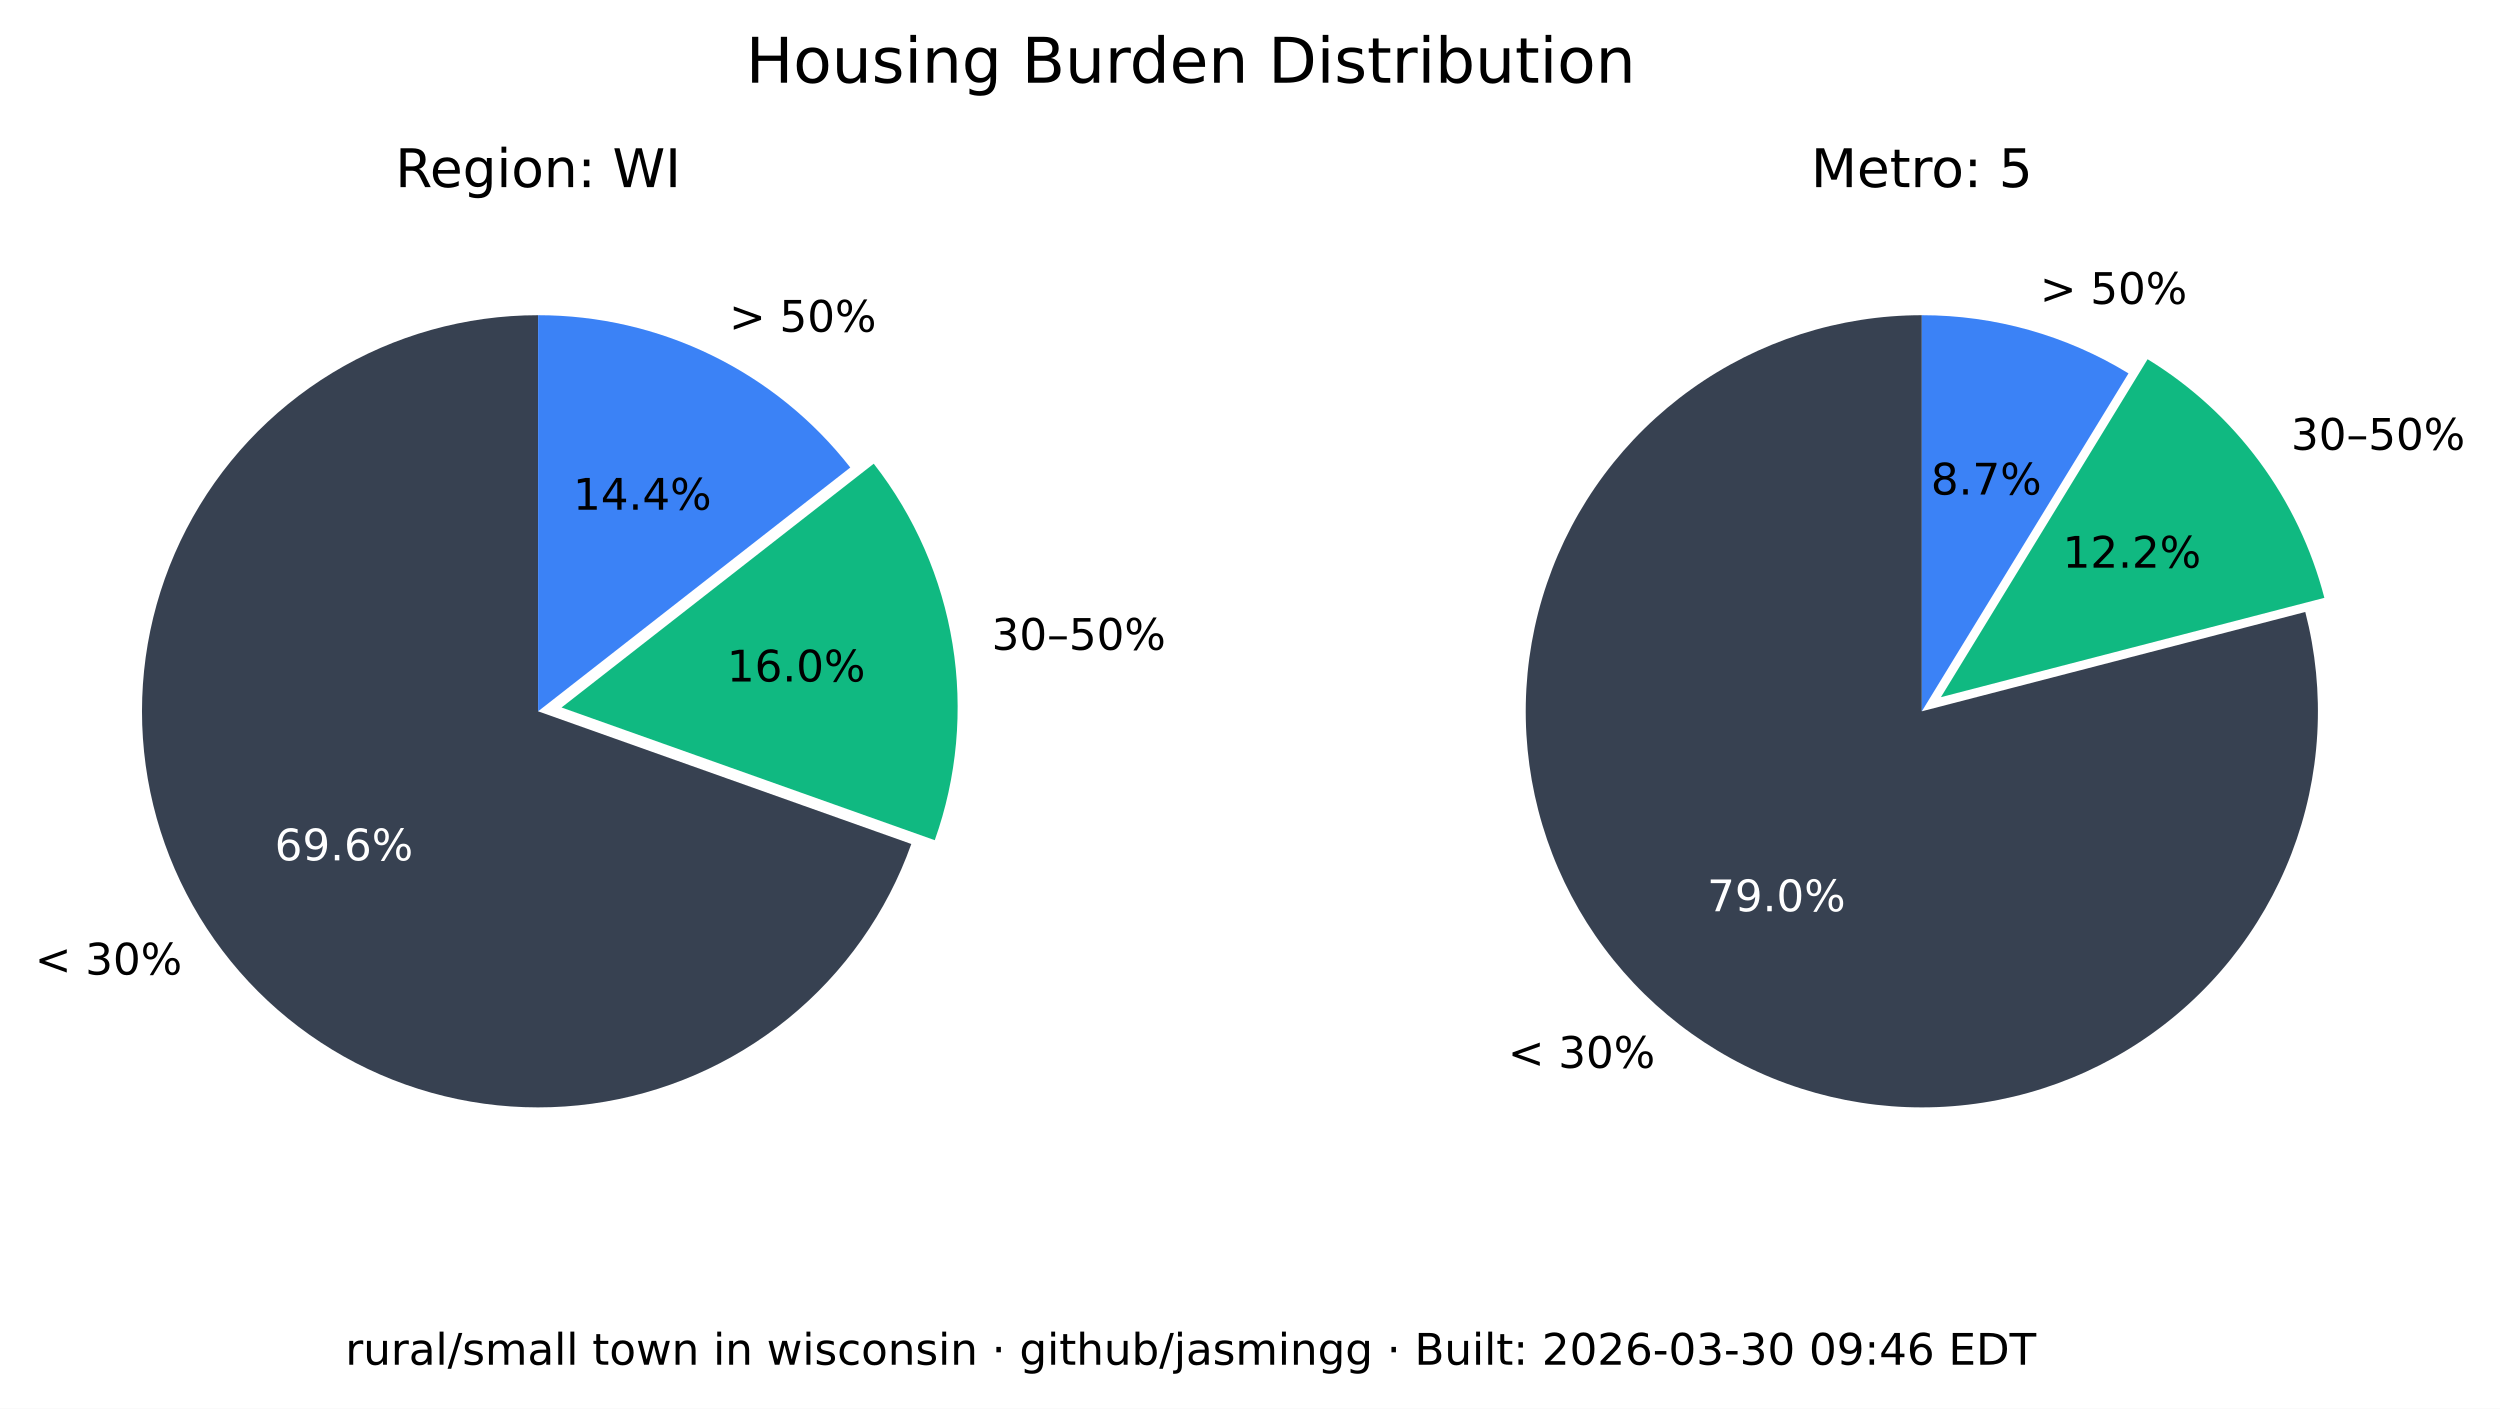
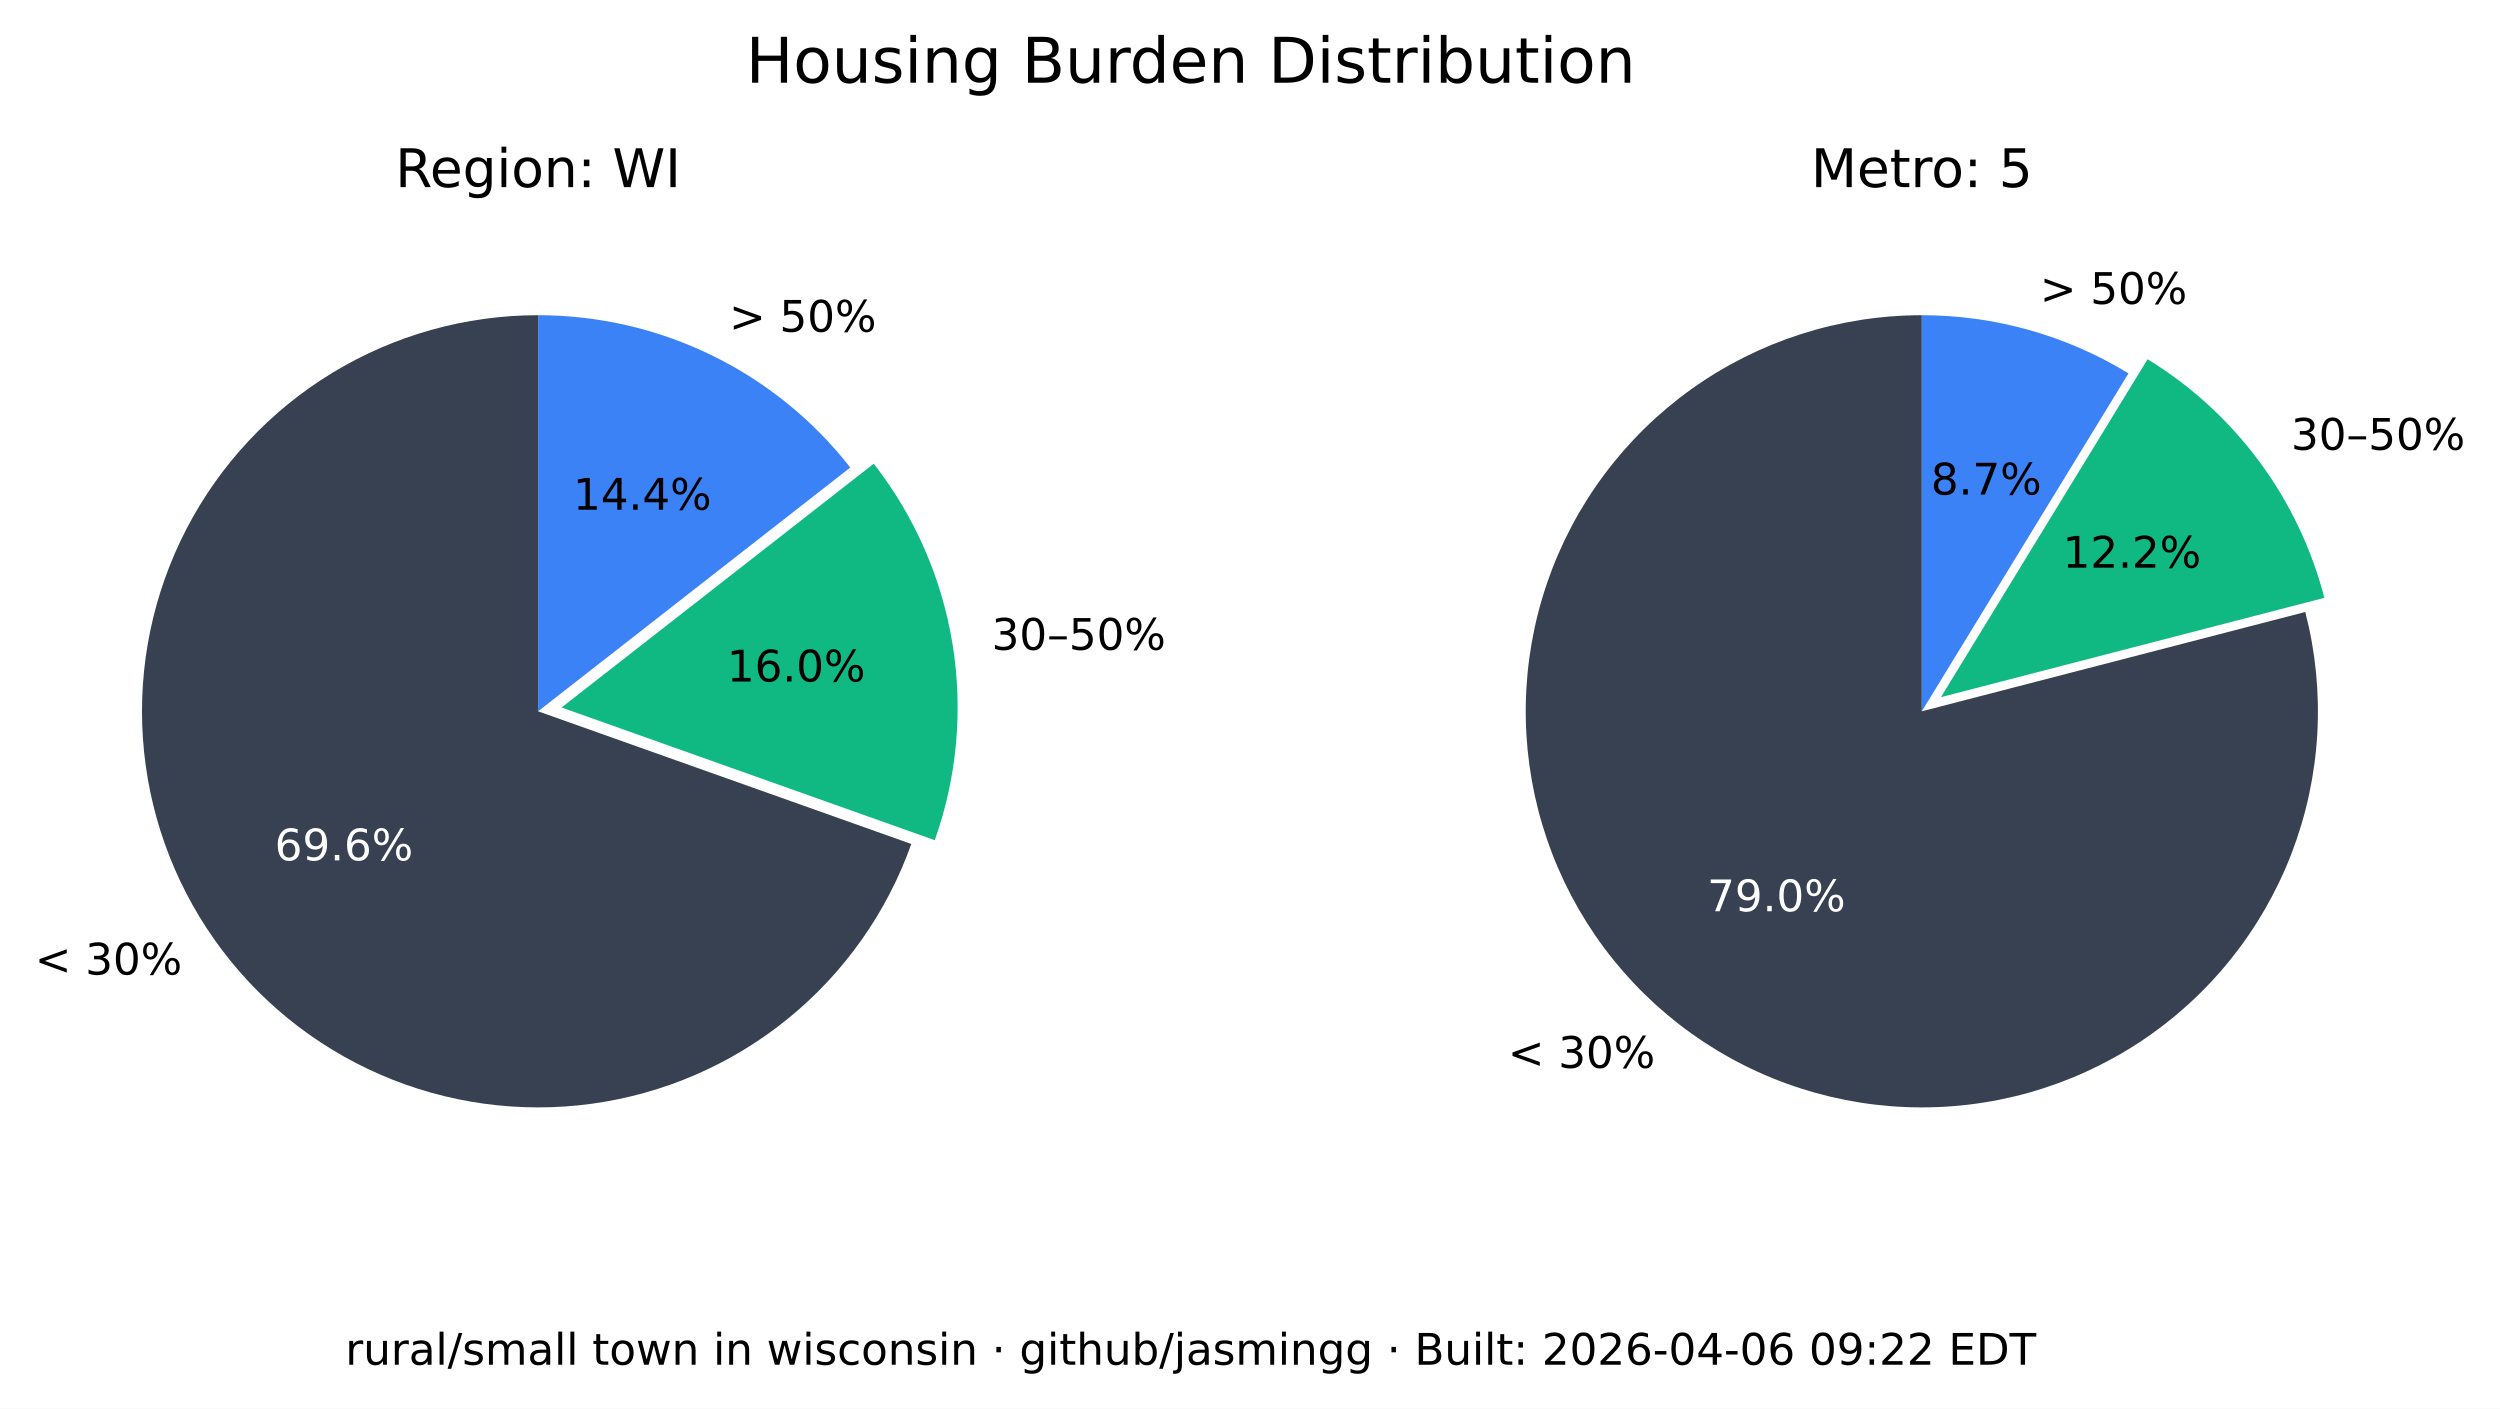
<svg xmlns="http://www.w3.org/2000/svg" xmlns:xlink="http://www.w3.org/1999/xlink" width="516.237pt" height="290.88pt" viewBox="0 0 516.237 290.88" version="1.1">
  <defs>
    <style type="text/css">*{stroke-linejoin: round; stroke-linecap: butt}</style>
  </defs>
  <g id="figure_1">
    <g id="patch_1">
      <path d="M 0 290.88  L 516.237 290.88  L 516.237 0  L 0 0  z " style="fill: #ffffff" />
    </g>
    <g id="axes_1">
      <g id="patch_2">
        <path d="M 111.113 65.088  C 96.125 65.088 81.422 69.208 68.616 76.995  C 55.81 84.782 45.388 95.941 38.492 109.248  C 31.597 122.555 28.489 137.505 29.511 152.458  C 30.533 167.411 35.646 181.799 44.288 194.044  C 52.931 206.289 64.775 215.926 78.521 221.898  C 92.267 227.87 107.394 229.951 122.243 227.911  C 137.091 225.872 151.097 219.79 162.724 210.333  C 174.351 200.875 183.158 188.402 188.179 174.28  L 111.113 146.88  z " style="fill: #374151" />
      </g>
      <g id="patch_3">
        <path d="M 193.023 173.495  C 197.635 160.524 198.898 146.597 196.696 133.008  C 194.493 119.419 188.895 106.604 180.422 95.754  L 115.957 146.095  z " style="fill: #10b981" />
      </g>
      <g id="patch_4">
        <path d="M 175.578 96.539  C 167.929 86.744 158.147 78.82 146.977 73.37  C 135.807 67.921 123.541 65.088 111.113 65.088  L 111.113 146.88  z " style="fill: #3b82f6" />
      </g>
      <g id="matplotlib.axis_1" />
      <g id="matplotlib.axis_2" />
      <g id="text_1">
        <g transform="translate(7.2 201.2435) scale(0.09 -0.09)">
          <defs>
            <path id="DejaVuSans-3c" d="M 4684 3150  L 1459 2003  L 4684 863  L 4684 294  L 678 1747  L 678 2266  L 4684 3719  L 4684 3150  z " transform="scale(0.015625)" />
            <path id="DejaVuSans-20" transform="scale(0.015625)" />
            <path id="DejaVuSans-33" d="M 2597 2516  Q 3050 2419 3304 2112  Q 3559 1806 3559 1356  Q 3559 666 3084 287  Q 2609 -91 1734 -91  Q 1441 -91 1130 -33  Q 819 25 488 141  L 488 750  Q 750 597 1062 519  Q 1375 441 1716 441  Q 2309 441 2620 675  Q 2931 909 2931 1356  Q 2931 1769 2642 2001  Q 2353 2234 1838 2234  L 1294 2234  L 1294 2753  L 1863 2753  Q 2328 2753 2575 2939  Q 2822 3125 2822 3475  Q 2822 3834 2567 4026  Q 2313 4219 1838 4219  Q 1578 4219 1281 4162  Q 984 4106 628 3988  L 628 4550  Q 988 4650 1302 4700  Q 1616 4750 1894 4750  Q 2613 4750 3031 4423  Q 3450 4097 3450 3541  Q 3450 3153 3228 2886  Q 3006 2619 2597 2516  z " transform="scale(0.015625)" />
            <path id="DejaVuSans-30" d="M 2034 4250  Q 1547 4250 1301 3770  Q 1056 3291 1056 2328  Q 1056 1369 1301 889  Q 1547 409 2034 409  Q 2525 409 2770 889  Q 3016 1369 3016 2328  Q 3016 3291 2770 3770  Q 2525 4250 2034 4250  z M 2034 4750  Q 2819 4750 3233 4129  Q 3647 3509 3647 2328  Q 3647 1150 3233 529  Q 2819 -91 2034 -91  Q 1250 -91 836 529  Q 422 1150 422 2328  Q 422 3509 836 4129  Q 1250 4750 2034 4750  z " transform="scale(0.015625)" />
            <path id="DejaVuSans-25" d="M 4653 2053  Q 4381 2053 4226 1822  Q 4072 1591 4072 1178  Q 4072 772 4226 539  Q 4381 306 4653 306  Q 4919 306 5073 539  Q 5228 772 5228 1178  Q 5228 1588 5073 1820  Q 4919 2053 4653 2053  z M 4653 2450  Q 5147 2450 5437 2106  Q 5728 1763 5728 1178  Q 5728 594 5436 251  Q 5144 -91 4653 -91  Q 4153 -91 3862 251  Q 3572 594 3572 1178  Q 3572 1766 3864 2108  Q 4156 2450 4653 2450  z M 1428 4353  Q 1159 4353 1004 4120  Q 850 3888 850 3481  Q 850 3069 1003 2837  Q 1156 2606 1428 2606  Q 1700 2606 1854 2837  Q 2009 3069 2009 3481  Q 2009 3884 1853 4118  Q 1697 4353 1428 4353  z M 4250 4750  L 4750 4750  L 1831 -91  L 1331 -91  L 4250 4750  z M 1428 4750  Q 1922 4750 2215 4408  Q 2509 4066 2509 3481  Q 2509 2891 2217 2550  Q 1925 2209 1428 2209  Q 931 2209 642 2551  Q 353 2894 353 3481  Q 353 4063 643 4406  Q 934 4750 1428 4750  z " transform="scale(0.015625)" />
          </defs>
          <use xlink:href="#DejaVuSans-3c" />
          <use xlink:href="#DejaVuSans-20" x="83.789" />
          <use xlink:href="#DejaVuSans-33" x="115.576" />
          <use xlink:href="#DejaVuSans-30" x="179.199" />
          <use xlink:href="#DejaVuSans-25" x="242.822" />
        </g>
      </g>
      <g id="text_2">
        <g style="fill: #ffffff" transform="translate(56.72298 177.6616) scale(0.09 -0.09)">
          <defs>
            <path id="DejaVuSans-36" d="M 2113 2584  Q 1688 2584 1439 2293  Q 1191 2003 1191 1497  Q 1191 994 1439 701  Q 1688 409 2113 409  Q 2538 409 2786 701  Q 3034 994 3034 1497  Q 3034 2003 2786 2293  Q 2538 2584 2113 2584  z M 3366 4563  L 3366 3988  Q 3128 4100 2886 4159  Q 2644 4219 2406 4219  Q 1781 4219 1451 3797  Q 1122 3375 1075 2522  Q 1259 2794 1537 2939  Q 1816 3084 2150 3084  Q 2853 3084 3261 2657  Q 3669 2231 3669 1497  Q 3669 778 3244 343  Q 2819 -91 2113 -91  Q 1303 -91 875 529  Q 447 1150 447 2328  Q 447 3434 972 4092  Q 1497 4750 2381 4750  Q 2619 4750 2861 4703  Q 3103 4656 3366 4563  z " transform="scale(0.015625)" />
            <path id="DejaVuSans-39" d="M 703 97  L 703 672  Q 941 559 1184 500  Q 1428 441 1663 441  Q 2288 441 2617 861  Q 2947 1281 2994 2138  Q 2813 1869 2534 1725  Q 2256 1581 1919 1581  Q 1219 1581 811 2004  Q 403 2428 403 3163  Q 403 3881 828 4315  Q 1253 4750 1959 4750  Q 2769 4750 3195 4129  Q 3622 3509 3622 2328  Q 3622 1225 3098 567  Q 2575 -91 1691 -91  Q 1453 -91 1209 -44  Q 966 3 703 97  z M 1959 2075  Q 2384 2075 2632 2365  Q 2881 2656 2881 3163  Q 2881 3666 2632 3958  Q 2384 4250 1959 4250  Q 1534 4250 1286 3958  Q 1038 3666 1038 3163  Q 1038 2656 1286 2365  Q 1534 2075 1959 2075  z " transform="scale(0.015625)" />
            <path id="DejaVuSans-2e" d="M 684 794  L 1344 794  L 1344 0  L 684 0  L 684 794  z " transform="scale(0.015625)" />
          </defs>
          <use xlink:href="#DejaVuSans-36" />
          <use xlink:href="#DejaVuSans-39" x="63.623" />
          <use xlink:href="#DejaVuSans-2e" x="127.246" />
          <use xlink:href="#DejaVuSans-36" x="159.033" />
          <use xlink:href="#DejaVuSans-25" x="222.656" />
        </g>
      </g>
      <g id="text_3">
        <g transform="translate(204.7693 134.1829) scale(0.09 -0.09)">
          <defs>
            <path id="DejaVuSans-2013" d="M 313 1978  L 2888 1978  L 2888 1528  L 313 1528  L 313 1978  z " transform="scale(0.015625)" />
            <path id="DejaVuSans-35" d="M 691 4666  L 3169 4666  L 3169 4134  L 1269 4134  L 1269 2991  Q 1406 3038 1543 3061  Q 1681 3084 1819 3084  Q 2600 3084 3056 2656  Q 3513 2228 3513 1497  Q 3513 744 3044 326  Q 2575 -91 1722 -91  Q 1428 -91 1123 -41  Q 819 9 494 109  L 494 744  Q 775 591 1075 516  Q 1375 441 1709 441  Q 2250 441 2565 725  Q 2881 1009 2881 1497  Q 2881 1984 2565 2268  Q 2250 2553 1709 2553  Q 1456 2553 1204 2497  Q 953 2441 691 2322  L 691 4666  z " transform="scale(0.015625)" />
          </defs>
          <use xlink:href="#DejaVuSans-33" />
          <use xlink:href="#DejaVuSans-30" x="63.623" />
          <use xlink:href="#DejaVuSans-2013" x="127.246" />
          <use xlink:href="#DejaVuSans-35" x="177.246" />
          <use xlink:href="#DejaVuSans-30" x="240.869" />
          <use xlink:href="#DejaVuSans-25" x="304.492" />
        </g>
      </g>
      <g id="text_4">
        <g transform="translate(150.105 140.7262) scale(0.09 -0.09)">
          <defs>
            <path id="DejaVuSans-31" d="M 794 531  L 1825 531  L 1825 4091  L 703 3866  L 703 4441  L 1819 4666  L 2450 4666  L 2450 531  L 3481 531  L 3481 0  L 794 0  L 794 531  z " transform="scale(0.015625)" />
          </defs>
          <use xlink:href="#DejaVuSans-31" />
          <use xlink:href="#DejaVuSans-36" x="63.623" />
          <use xlink:href="#DejaVuSans-2e" x="127.246" />
          <use xlink:href="#DejaVuSans-30" x="159.033" />
          <use xlink:href="#DejaVuSans-25" x="222.656" />
        </g>
      </g>
      <g id="text_5">
        <g transform="translate(150.5634 68.50258) scale(0.09 -0.09)">
          <defs>
            <path id="DejaVuSans-3e" d="M 678 3150  L 678 3719  L 4684 2266  L 4684 1747  L 678 294  L 678 863  L 3897 2003  L 678 3150  z " transform="scale(0.015625)" />
          </defs>
          <use xlink:href="#DejaVuSans-3e" />
          <use xlink:href="#DejaVuSans-20" x="83.789" />
          <use xlink:href="#DejaVuSans-35" x="115.576" />
          <use xlink:href="#DejaVuSans-30" x="179.199" />
          <use xlink:href="#DejaVuSans-25" x="242.822" />
        </g>
      </g>
      <g id="text_6">
        <g transform="translate(118.3361 105.2575) scale(0.09 -0.09)">
          <defs>
            <path id="DejaVuSans-34" d="M 2419 4116  L 825 1625  L 2419 1625  L 2419 4116  z M 2253 4666  L 3047 4666  L 3047 1625  L 3713 1625  L 3713 1100  L 3047 1100  L 3047 0  L 2419 0  L 2419 1100  L 313 1100  L 313 1709  L 2253 4666  z " transform="scale(0.015625)" />
          </defs>
          <use xlink:href="#DejaVuSans-31" />
          <use xlink:href="#DejaVuSans-34" x="63.623" />
          <use xlink:href="#DejaVuSans-2e" x="127.246" />
          <use xlink:href="#DejaVuSans-34" x="159.033" />
          <use xlink:href="#DejaVuSans-25" x="222.656" />
        </g>
      </g>
      <g id="text_7">
        <g transform="translate(81.62263 38.64) scale(0.11 -0.11)">
          <defs>
            <path id="DejaVuSans-52" d="M 2841 2188  Q 3044 2119 3236 1894  Q 3428 1669 3622 1275  L 4263 0  L 3584 0  L 2988 1197  Q 2756 1666 2539 1819  Q 2322 1972 1947 1972  L 1259 1972  L 1259 0  L 628 0  L 628 4666  L 2053 4666  Q 2853 4666 3247 4331  Q 3641 3997 3641 3322  Q 3641 2881 3436 2590  Q 3231 2300 2841 2188  z M 1259 4147  L 1259 2491  L 2053 2491  Q 2509 2491 2742 2702  Q 2975 2913 2975 3322  Q 2975 3731 2742 3939  Q 2509 4147 2053 4147  L 1259 4147  z " transform="scale(0.015625)" />
            <path id="DejaVuSans-65" d="M 3597 1894  L 3597 1613  L 953 1613  Q 991 1019 1311 708  Q 1631 397 2203 397  Q 2534 397 2845 478  Q 3156 559 3463 722  L 3463 178  Q 3153 47 2828 -22  Q 2503 -91 2169 -91  Q 1331 -91 842 396  Q 353 884 353 1716  Q 353 2575 817 3079  Q 1281 3584 2069 3584  Q 2775 3584 3186 3129  Q 3597 2675 3597 1894  z M 3022 2063  Q 3016 2534 2758 2815  Q 2500 3097 2075 3097  Q 1594 3097 1305 2825  Q 1016 2553 972 2059  L 3022 2063  z " transform="scale(0.015625)" />
            <path id="DejaVuSans-67" d="M 2906 1791  Q 2906 2416 2648 2759  Q 2391 3103 1925 3103  Q 1463 3103 1205 2759  Q 947 2416 947 1791  Q 947 1169 1205 825  Q 1463 481 1925 481  Q 2391 481 2648 825  Q 2906 1169 2906 1791  z M 3481 434  Q 3481 -459 3084 -895  Q 2688 -1331 1869 -1331  Q 1566 -1331 1297 -1286  Q 1028 -1241 775 -1147  L 775 -588  Q 1028 -725 1275 -790  Q 1522 -856 1778 -856  Q 2344 -856 2625 -561  Q 2906 -266 2906 331  L 2906 616  Q 2728 306 2450 153  Q 2172 0 1784 0  Q 1141 0 747 490  Q 353 981 353 1791  Q 353 2603 747 3093  Q 1141 3584 1784 3584  Q 2172 3584 2450 3431  Q 2728 3278 2906 2969  L 2906 3500  L 3481 3500  L 3481 434  z " transform="scale(0.015625)" />
            <path id="DejaVuSans-69" d="M 603 3500  L 1178 3500  L 1178 0  L 603 0  L 603 3500  z M 603 4863  L 1178 4863  L 1178 4134  L 603 4134  L 603 4863  z " transform="scale(0.015625)" />
            <path id="DejaVuSans-6f" d="M 1959 3097  Q 1497 3097 1228 2736  Q 959 2375 959 1747  Q 959 1119 1226 758  Q 1494 397 1959 397  Q 2419 397 2687 759  Q 2956 1122 2956 1747  Q 2956 2369 2687 2733  Q 2419 3097 1959 3097  z M 1959 3584  Q 2709 3584 3137 3096  Q 3566 2609 3566 1747  Q 3566 888 3137 398  Q 2709 -91 1959 -91  Q 1206 -91 779 398  Q 353 888 353 1747  Q 353 2609 779 3096  Q 1206 3584 1959 3584  z " transform="scale(0.015625)" />
            <path id="DejaVuSans-6e" d="M 3513 2113  L 3513 0  L 2938 0  L 2938 2094  Q 2938 2591 2744 2837  Q 2550 3084 2163 3084  Q 1697 3084 1428 2787  Q 1159 2491 1159 1978  L 1159 0  L 581 0  L 581 3500  L 1159 3500  L 1159 2956  Q 1366 3272 1645 3428  Q 1925 3584 2291 3584  Q 2894 3584 3203 3211  Q 3513 2838 3513 2113  z " transform="scale(0.015625)" />
            <path id="DejaVuSans-3a" d="M 750 794  L 1409 794  L 1409 0  L 750 0  L 750 794  z M 750 3309  L 1409 3309  L 1409 2516  L 750 2516  L 750 3309  z " transform="scale(0.015625)" />
            <path id="DejaVuSans-57" d="M 213 4666  L 850 4666  L 1831 722  L 2809 4666  L 3519 4666  L 4500 722  L 5478 4666  L 6119 4666  L 4947 0  L 4153 0  L 3169 4050  L 2175 0  L 1381 0  L 213 4666  z " transform="scale(0.015625)" />
            <path id="DejaVuSans-49" d="M 628 4666  L 1259 4666  L 1259 0  L 628 0  L 628 4666  z " transform="scale(0.015625)" />
          </defs>
          <use xlink:href="#DejaVuSans-52" />
          <use xlink:href="#DejaVuSans-65" x="64.982" />
          <use xlink:href="#DejaVuSans-67" x="126.506" />
          <use xlink:href="#DejaVuSans-69" x="189.982" />
          <use xlink:href="#DejaVuSans-6f" x="217.766" />
          <use xlink:href="#DejaVuSans-6e" x="278.947" />
          <use xlink:href="#DejaVuSans-3a" x="342.326" />
          <use xlink:href="#DejaVuSans-20" x="376.018" />
          <use xlink:href="#DejaVuSans-57" x="407.805" />
          <use xlink:href="#DejaVuSans-49" x="506.682" />
        </g>
      </g>
    </g>
    <g id="axes_2">
      <g id="patch_5">
        <path d="M 396.847 65.088  C 388.369 65.088 379.941 66.406 371.868 68.996  C 363.794 71.585 356.172 75.415 349.275 80.346  C 342.378 85.278 336.289 91.252 331.228 98.054  C 326.166 104.856 322.193 112.404 319.451 120.427  C 316.709 128.45 315.231 136.851 315.07 145.329  C 314.909 153.806 316.068 162.257 318.503 170.378  C 320.939 178.499 324.623 186.193 329.423 193.182  C 334.223 200.171 340.08 206.372 346.785 211.562  C 353.49 216.751 360.962 220.867 368.932 223.761  C 376.901 226.654 385.273 228.292 393.745 228.613  C 402.218 228.935 410.689 227.937 418.855 225.656  C 427.021 223.374 434.783 219.837 441.862 215.17  C 448.941 210.504 455.252 204.765 460.568 198.16  C 465.884 191.554 470.14 184.162 473.185 176.249  C 476.229 168.336 478.025 159.997 478.507 151.532  C 478.989 143.067 478.152 134.578 476.026 126.37  L 396.847 146.88  z " style="fill: #374151" />
      </g>
      <g id="patch_6">
        <path d="M 479.969 123.449  C 477.335 113.277 472.764 103.707 466.509 95.265  C 460.253 86.822 452.429 79.664 443.465 74.181  L 400.791 143.958  z " style="fill: #10b981" />
      </g>
      <g id="patch_7">
        <path d="M 439.522 77.103  C 433.128 73.193 426.228 70.18 419.014 68.149  C 411.8 66.118 404.342 65.088 396.847 65.088  L 396.847 146.88  z " style="fill: #3b82f6" />
      </g>
      <g id="matplotlib.axis_3" />
      <g id="matplotlib.axis_4" />
      <g id="text_8">
        <g transform="translate(311.3733 220.5134) scale(0.09 -0.09)">
          <use xlink:href="#DejaVuSans-3c" />
          <use xlink:href="#DejaVuSans-20" x="83.789" />
          <use xlink:href="#DejaVuSans-33" x="115.576" />
          <use xlink:href="#DejaVuSans-30" x="179.199" />
          <use xlink:href="#DejaVuSans-25" x="242.822" />
        </g>
      </g>
      <g id="text_9">
        <g style="fill: #ffffff" transform="translate(352.515 188.1725) scale(0.09 -0.09)">
          <defs>
            <path id="DejaVuSans-37" d="M 525 4666  L 3525 4666  L 3525 4397  L 1831 0  L 1172 0  L 2766 4134  L 525 4134  L 525 4666  z " transform="scale(0.015625)" />
          </defs>
          <use xlink:href="#DejaVuSans-37" />
          <use xlink:href="#DejaVuSans-39" x="63.623" />
          <use xlink:href="#DejaVuSans-2e" x="127.246" />
          <use xlink:href="#DejaVuSans-30" x="159.033" />
          <use xlink:href="#DejaVuSans-25" x="222.656" />
        </g>
      </g>
      <g id="text_10">
        <g transform="translate(473.0804 92.87884) scale(0.09 -0.09)">
          <use xlink:href="#DejaVuSans-33" />
          <use xlink:href="#DejaVuSans-30" x="63.623" />
          <use xlink:href="#DejaVuSans-2013" x="127.246" />
          <use xlink:href="#DejaVuSans-35" x="177.246" />
          <use xlink:href="#DejaVuSans-30" x="240.869" />
          <use xlink:href="#DejaVuSans-25" x="304.492" />
        </g>
      </g>
      <g id="text_11">
        <g transform="translate(425.9261 117.2257) scale(0.09 -0.09)">
          <defs>
            <path id="DejaVuSans-32" d="M 1228 531  L 3431 531  L 3431 0  L 469 0  L 469 531  Q 828 903 1448 1529  Q 2069 2156 2228 2338  Q 2531 2678 2651 2914  Q 2772 3150 2772 3378  Q 2772 3750 2511 3984  Q 2250 4219 1831 4219  Q 1534 4219 1204 4116  Q 875 4013 500 3803  L 500 4441  Q 881 4594 1212 4672  Q 1544 4750 1819 4750  Q 2544 4750 2975 4387  Q 3406 4025 3406 3419  Q 3406 3131 3298 2873  Q 3191 2616 2906 2266  Q 2828 2175 2409 1742  Q 1991 1309 1228 531  z " transform="scale(0.015625)" />
          </defs>
          <use xlink:href="#DejaVuSans-31" />
          <use xlink:href="#DejaVuSans-32" x="63.623" />
          <use xlink:href="#DejaVuSans-2e" x="127.246" />
          <use xlink:href="#DejaVuSans-32" x="159.033" />
          <use xlink:href="#DejaVuSans-25" x="222.656" />
        </g>
      </g>
      <g id="text_12">
        <g transform="translate(421.2307 62.75934) scale(0.09 -0.09)">
          <use xlink:href="#DejaVuSans-3e" />
          <use xlink:href="#DejaVuSans-20" x="83.789" />
          <use xlink:href="#DejaVuSans-35" x="115.576" />
          <use xlink:href="#DejaVuSans-30" x="179.199" />
          <use xlink:href="#DejaVuSans-25" x="242.822" />
        </g>
      </g>
      <g id="text_13">
        <g transform="translate(398.7153 102.1248) scale(0.09 -0.09)">
          <defs>
            <path id="DejaVuSans-38" d="M 2034 2216  Q 1584 2216 1326 1975  Q 1069 1734 1069 1313  Q 1069 891 1326 650  Q 1584 409 2034 409  Q 2484 409 2743 651  Q 3003 894 3003 1313  Q 3003 1734 2745 1975  Q 2488 2216 2034 2216  z M 1403 2484  Q 997 2584 770 2862  Q 544 3141 544 3541  Q 544 4100 942 4425  Q 1341 4750 2034 4750  Q 2731 4750 3128 4425  Q 3525 4100 3525 3541  Q 3525 3141 3298 2862  Q 3072 2584 2669 2484  Q 3125 2378 3379 2068  Q 3634 1759 3634 1313  Q 3634 634 3220 271  Q 2806 -91 2034 -91  Q 1263 -91 848 271  Q 434 634 434 1313  Q 434 1759 690 2068  Q 947 2378 1403 2484  z M 1172 3481  Q 1172 3119 1398 2916  Q 1625 2713 2034 2713  Q 2441 2713 2670 2916  Q 2900 3119 2900 3481  Q 2900 3844 2670 4047  Q 2441 4250 2034 4250  Q 1625 4250 1398 4047  Q 1172 3844 1172 3481  z " transform="scale(0.015625)" />
          </defs>
          <use xlink:href="#DejaVuSans-38" />
          <use xlink:href="#DejaVuSans-2e" x="63.623" />
          <use xlink:href="#DejaVuSans-37" x="95.41" />
          <use xlink:href="#DejaVuSans-25" x="159.033" />
        </g>
      </g>
      <g id="text_14">
        <g transform="translate(373.9588 38.64) scale(0.11 -0.11)">
          <defs>
            <path id="DejaVuSans-4d" d="M 628 4666  L 1569 4666  L 2759 1491  L 3956 4666  L 4897 4666  L 4897 0  L 4281 0  L 4281 4097  L 3078 897  L 2444 897  L 1241 4097  L 1241 0  L 628 0  L 628 4666  z " transform="scale(0.015625)" />
            <path id="DejaVuSans-74" d="M 1172 4494  L 1172 3500  L 2356 3500  L 2356 3053  L 1172 3053  L 1172 1153  Q 1172 725 1289 603  Q 1406 481 1766 481  L 2356 481  L 2356 0  L 1766 0  Q 1100 0 847 248  Q 594 497 594 1153  L 594 3053  L 172 3053  L 172 3500  L 594 3500  L 594 4494  L 1172 4494  z " transform="scale(0.015625)" />
            <path id="DejaVuSans-72" d="M 2631 2963  Q 2534 3019 2420 3045  Q 2306 3072 2169 3072  Q 1681 3072 1420 2755  Q 1159 2438 1159 1844  L 1159 0  L 581 0  L 581 3500  L 1159 3500  L 1159 2956  Q 1341 3275 1631 3429  Q 1922 3584 2338 3584  Q 2397 3584 2469 3576  Q 2541 3569 2628 3553  L 2631 2963  z " transform="scale(0.015625)" />
          </defs>
          <use xlink:href="#DejaVuSans-4d" />
          <use xlink:href="#DejaVuSans-65" x="86.279" />
          <use xlink:href="#DejaVuSans-74" x="147.803" />
          <use xlink:href="#DejaVuSans-72" x="187.012" />
          <use xlink:href="#DejaVuSans-6f" x="225.875" />
          <use xlink:href="#DejaVuSans-3a" x="287.057" />
          <use xlink:href="#DejaVuSans-20" x="320.748" />
          <use xlink:href="#DejaVuSans-35" x="352.535" />
        </g>
      </g>
    </g>
    <g id="text_15">
      <g transform="translate(154.024 17.07797) scale(0.13 -0.13)">
        <defs>
          <path id="DejaVuSans-48" d="M 628 4666  L 1259 4666  L 1259 2753  L 3553 2753  L 3553 4666  L 4184 4666  L 4184 0  L 3553 0  L 3553 2222  L 1259 2222  L 1259 0  L 628 0  L 628 4666  z " transform="scale(0.015625)" />
          <path id="DejaVuSans-75" d="M 544 1381  L 544 3500  L 1119 3500  L 1119 1403  Q 1119 906 1312 657  Q 1506 409 1894 409  Q 2359 409 2629 706  Q 2900 1003 2900 1516  L 2900 3500  L 3475 3500  L 3475 0  L 2900 0  L 2900 538  Q 2691 219 2414 64  Q 2138 -91 1772 -91  Q 1169 -91 856 284  Q 544 659 544 1381  z M 1991 3584  L 1991 3584  z " transform="scale(0.015625)" />
          <path id="DejaVuSans-73" d="M 2834 3397  L 2834 2853  Q 2591 2978 2328 3040  Q 2066 3103 1784 3103  Q 1356 3103 1142 2972  Q 928 2841 928 2578  Q 928 2378 1081 2264  Q 1234 2150 1697 2047  L 1894 2003  Q 2506 1872 2764 1633  Q 3022 1394 3022 966  Q 3022 478 2636 193  Q 2250 -91 1575 -91  Q 1294 -91 989 -36  Q 684 19 347 128  L 347 722  Q 666 556 975 473  Q 1284 391 1588 391  Q 1994 391 2212 530  Q 2431 669 2431 922  Q 2431 1156 2273 1281  Q 2116 1406 1581 1522  L 1381 1569  Q 847 1681 609 1914  Q 372 2147 372 2553  Q 372 3047 722 3315  Q 1072 3584 1716 3584  Q 2034 3584 2315 3537  Q 2597 3491 2834 3397  z " transform="scale(0.015625)" />
          <path id="DejaVuSans-42" d="M 1259 2228  L 1259 519  L 2272 519  Q 2781 519 3026 730  Q 3272 941 3272 1375  Q 3272 1813 3026 2020  Q 2781 2228 2272 2228  L 1259 2228  z M 1259 4147  L 1259 2741  L 2194 2741  Q 2656 2741 2882 2914  Q 3109 3088 3109 3444  Q 3109 3797 2882 3972  Q 2656 4147 2194 4147  L 1259 4147  z M 628 4666  L 2241 4666  Q 2963 4666 3353 4366  Q 3744 4066 3744 3513  Q 3744 3084 3544 2831  Q 3344 2578 2956 2516  Q 3422 2416 3680 2098  Q 3938 1781 3938 1306  Q 3938 681 3513 340  Q 3088 0 2303 0  L 628 0  L 628 4666  z " transform="scale(0.015625)" />
          <path id="DejaVuSans-64" d="M 2906 2969  L 2906 4863  L 3481 4863  L 3481 0  L 2906 0  L 2906 525  Q 2725 213 2448 61  Q 2172 -91 1784 -91  Q 1150 -91 751 415  Q 353 922 353 1747  Q 353 2572 751 3078  Q 1150 3584 1784 3584  Q 2172 3584 2448 3432  Q 2725 3281 2906 2969  z M 947 1747  Q 947 1113 1208 752  Q 1469 391 1925 391  Q 2381 391 2643 752  Q 2906 1113 2906 1747  Q 2906 2381 2643 2742  Q 2381 3103 1925 3103  Q 1469 3103 1208 2742  Q 947 2381 947 1747  z " transform="scale(0.015625)" />
          <path id="DejaVuSans-44" d="M 1259 4147  L 1259 519  L 2022 519  Q 2988 519 3436 956  Q 3884 1394 3884 2338  Q 3884 3275 3436 3711  Q 2988 4147 2022 4147  L 1259 4147  z M 628 4666  L 1925 4666  Q 3281 4666 3915 4102  Q 4550 3538 4550 2338  Q 4550 1131 3912 565  Q 3275 0 1925 0  L 628 0  L 628 4666  z " transform="scale(0.015625)" />
          <path id="DejaVuSans-62" d="M 3116 1747  Q 3116 2381 2855 2742  Q 2594 3103 2138 3103  Q 1681 3103 1420 2742  Q 1159 2381 1159 1747  Q 1159 1113 1420 752  Q 1681 391 2138 391  Q 2594 391 2855 752  Q 3116 1113 3116 1747  z M 1159 2969  Q 1341 3281 1617 3432  Q 1894 3584 2278 3584  Q 2916 3584 3314 3078  Q 3713 2572 3713 1747  Q 3713 922 3314 415  Q 2916 -91 2278 -91  Q 1894 -91 1617 61  Q 1341 213 1159 525  L 1159 0  L 581 0  L 581 4863  L 1159 4863  L 1159 2969  z " transform="scale(0.015625)" />
        </defs>
        <use xlink:href="#DejaVuSans-48" />
        <use xlink:href="#DejaVuSans-6f" x="75.195" />
        <use xlink:href="#DejaVuSans-75" x="136.377" />
        <use xlink:href="#DejaVuSans-73" x="199.756" />
        <use xlink:href="#DejaVuSans-69" x="251.855" />
        <use xlink:href="#DejaVuSans-6e" x="279.639" />
        <use xlink:href="#DejaVuSans-67" x="343.018" />
        <use xlink:href="#DejaVuSans-20" x="406.494" />
        <use xlink:href="#DejaVuSans-42" x="438.281" />
        <use xlink:href="#DejaVuSans-75" x="506.885" />
        <use xlink:href="#DejaVuSans-72" x="570.264" />
        <use xlink:href="#DejaVuSans-64" x="609.627" />
        <use xlink:href="#DejaVuSans-65" x="673.104" />
        <use xlink:href="#DejaVuSans-6e" x="734.627" />
        <use xlink:href="#DejaVuSans-20" x="798.006" />
        <use xlink:href="#DejaVuSans-44" x="829.793" />
        <use xlink:href="#DejaVuSans-69" x="906.795" />
        <use xlink:href="#DejaVuSans-73" x="934.578" />
        <use xlink:href="#DejaVuSans-74" x="986.678" />
        <use xlink:href="#DejaVuSans-72" x="1025.887" />
        <use xlink:href="#DejaVuSans-69" x="1067" />
        <use xlink:href="#DejaVuSans-62" x="1094.783" />
        <use xlink:href="#DejaVuSans-75" x="1158.26" />
        <use xlink:href="#DejaVuSans-74" x="1221.639" />
        <use xlink:href="#DejaVuSans-69" x="1260.848" />
        <use xlink:href="#DejaVuSans-6f" x="1288.631" />
        <use xlink:href="#DejaVuSans-6e" x="1349.812" />
      </g>
    </g>
    <g id="text_16">
      <g transform="translate(71.30971 281.8083) scale(0.09 -0.09)">
        <defs>
          <path id="DejaVuSans-61" d="M 2194 1759  Q 1497 1759 1228 1600  Q 959 1441 959 1056  Q 959 750 1161 570  Q 1363 391 1709 391  Q 2188 391 2477 730  Q 2766 1069 2766 1631  L 2766 1759  L 2194 1759  z M 3341 1997  L 3341 0  L 2766 0  L 2766 531  Q 2569 213 2275 61  Q 1981 -91 1556 -91  Q 1019 -91 701 211  Q 384 513 384 1019  Q 384 1609 779 1909  Q 1175 2209 1959 2209  L 2766 2209  L 2766 2266  Q 2766 2663 2505 2880  Q 2244 3097 1772 3097  Q 1472 3097 1187 3025  Q 903 2953 641 2809  L 641 3341  Q 956 3463 1253 3523  Q 1550 3584 1831 3584  Q 2591 3584 2966 3190  Q 3341 2797 3341 1997  z " transform="scale(0.015625)" />
          <path id="DejaVuSans-6c" d="M 603 4863  L 1178 4863  L 1178 0  L 603 0  L 603 4863  z " transform="scale(0.015625)" />
          <path id="DejaVuSans-2f" d="M 1625 4666  L 2156 4666  L 531 -594  L 0 -594  L 1625 4666  z " transform="scale(0.015625)" />
          <path id="DejaVuSans-6d" d="M 3328 2828  Q 3544 3216 3844 3400  Q 4144 3584 4550 3584  Q 5097 3584 5394 3201  Q 5691 2819 5691 2113  L 5691 0  L 5113 0  L 5113 2094  Q 5113 2597 4934 2840  Q 4756 3084 4391 3084  Q 3944 3084 3684 2787  Q 3425 2491 3425 1978  L 3425 0  L 2847 0  L 2847 2094  Q 2847 2600 2669 2842  Q 2491 3084 2119 3084  Q 1678 3084 1418 2786  Q 1159 2488 1159 1978  L 1159 0  L 581 0  L 581 3500  L 1159 3500  L 1159 2956  Q 1356 3278 1631 3431  Q 1906 3584 2284 3584  Q 2666 3584 2933 3390  Q 3200 3197 3328 2828  z " transform="scale(0.015625)" />
          <path id="DejaVuSans-77" d="M 269 3500  L 844 3500  L 1563 769  L 2278 3500  L 2956 3500  L 3675 769  L 4391 3500  L 4966 3500  L 4050 0  L 3372 0  L 2619 2869  L 1863 0  L 1184 0  L 269 3500  z " transform="scale(0.015625)" />
          <path id="DejaVuSans-63" d="M 3122 3366  L 3122 2828  Q 2878 2963 2633 3030  Q 2388 3097 2138 3097  Q 1578 3097 1268 2742  Q 959 2388 959 1747  Q 959 1106 1268 751  Q 1578 397 2138 397  Q 2388 397 2633 464  Q 2878 531 3122 666  L 3122 134  Q 2881 22 2623 -34  Q 2366 -91 2075 -91  Q 1284 -91 818 406  Q 353 903 353 1747  Q 353 2603 823 3093  Q 1294 3584 2113 3584  Q 2378 3584 2631 3529  Q 2884 3475 3122 3366  z " transform="scale(0.015625)" />
          <path id="DejaVuSans-b7" d="M 684 2619  L 1344 2619  L 1344 1825  L 684 1825  L 684 2619  z " transform="scale(0.015625)" />
          <path id="DejaVuSans-68" d="M 3513 2113  L 3513 0  L 2938 0  L 2938 2094  Q 2938 2591 2744 2837  Q 2550 3084 2163 3084  Q 1697 3084 1428 2787  Q 1159 2491 1159 1978  L 1159 0  L 581 0  L 581 4863  L 1159 4863  L 1159 2956  Q 1366 3272 1645 3428  Q 1925 3584 2291 3584  Q 2894 3584 3203 3211  Q 3513 2838 3513 2113  z " transform="scale(0.015625)" />
          <path id="DejaVuSans-6a" d="M 603 3500  L 1178 3500  L 1178 -63  Q 1178 -731 923 -1031  Q 669 -1331 103 -1331  L -116 -1331  L -116 -844  L 38 -844  Q 366 -844 484 -692  Q 603 -541 603 -63  L 603 3500  z M 603 4863  L 1178 4863  L 1178 4134  L 603 4134  L 603 4863  z " transform="scale(0.015625)" />
          <path id="DejaVuSans-2d" d="M 313 2009  L 1997 2009  L 1997 1497  L 313 1497  L 313 2009  z " transform="scale(0.015625)" />
          <path id="DejaVuSans-45" d="M 628 4666  L 3578 4666  L 3578 4134  L 1259 4134  L 1259 2753  L 3481 2753  L 3481 2222  L 1259 2222  L 1259 531  L 3634 531  L 3634 0  L 628 0  L 628 4666  z " transform="scale(0.015625)" />
          <path id="DejaVuSans-54" d="M -19 4666  L 3928 4666  L 3928 4134  L 2272 4134  L 2272 0  L 1638 0  L 1638 4134  L -19 4134  L -19 4666  z " transform="scale(0.015625)" />
        </defs>
        <use xlink:href="#DejaVuSans-72" />
        <use xlink:href="#DejaVuSans-75" x="41.113" />
        <use xlink:href="#DejaVuSans-72" x="104.492" />
        <use xlink:href="#DejaVuSans-61" x="145.605" />
        <use xlink:href="#DejaVuSans-6c" x="206.885" />
        <use xlink:href="#DejaVuSans-2f" x="234.668" />
        <use xlink:href="#DejaVuSans-73" x="268.359" />
        <use xlink:href="#DejaVuSans-6d" x="320.459" />
        <use xlink:href="#DejaVuSans-61" x="417.871" />
        <use xlink:href="#DejaVuSans-6c" x="479.15" />
        <use xlink:href="#DejaVuSans-6c" x="506.934" />
        <use xlink:href="#DejaVuSans-20" x="534.717" />
        <use xlink:href="#DejaVuSans-74" x="566.504" />
        <use xlink:href="#DejaVuSans-6f" x="605.713" />
        <use xlink:href="#DejaVuSans-77" x="666.895" />
        <use xlink:href="#DejaVuSans-6e" x="748.682" />
        <use xlink:href="#DejaVuSans-20" x="812.061" />
        <use xlink:href="#DejaVuSans-69" x="843.848" />
        <use xlink:href="#DejaVuSans-6e" x="871.631" />
        <use xlink:href="#DejaVuSans-20" x="935.01" />
        <use xlink:href="#DejaVuSans-77" x="966.797" />
        <use xlink:href="#DejaVuSans-69" x="1048.584" />
        <use xlink:href="#DejaVuSans-73" x="1076.367" />
        <use xlink:href="#DejaVuSans-63" x="1128.467" />
        <use xlink:href="#DejaVuSans-6f" x="1183.447" />
        <use xlink:href="#DejaVuSans-6e" x="1244.629" />
        <use xlink:href="#DejaVuSans-73" x="1308.008" />
        <use xlink:href="#DejaVuSans-69" x="1360.107" />
        <use xlink:href="#DejaVuSans-6e" x="1387.891" />
        <use xlink:href="#DejaVuSans-20" x="1451.27" />
        <use xlink:href="#DejaVuSans-b7" x="1483.057" />
        <use xlink:href="#DejaVuSans-20" x="1514.844" />
        <use xlink:href="#DejaVuSans-67" x="1546.631" />
        <use xlink:href="#DejaVuSans-69" x="1610.107" />
        <use xlink:href="#DejaVuSans-74" x="1637.891" />
        <use xlink:href="#DejaVuSans-68" x="1677.1" />
        <use xlink:href="#DejaVuSans-75" x="1740.479" />
        <use xlink:href="#DejaVuSans-62" x="1803.857" />
        <use xlink:href="#DejaVuSans-2f" x="1867.334" />
        <use xlink:href="#DejaVuSans-6a" x="1901.025" />
        <use xlink:href="#DejaVuSans-61" x="1928.809" />
        <use xlink:href="#DejaVuSans-73" x="1990.088" />
        <use xlink:href="#DejaVuSans-6d" x="2042.188" />
        <use xlink:href="#DejaVuSans-69" x="2139.6" />
        <use xlink:href="#DejaVuSans-6e" x="2167.383" />
        <use xlink:href="#DejaVuSans-67" x="2230.762" />
        <use xlink:href="#DejaVuSans-67" x="2294.238" />
        <use xlink:href="#DejaVuSans-20" x="2357.715" />
        <use xlink:href="#DejaVuSans-b7" x="2389.502" />
        <use xlink:href="#DejaVuSans-20" x="2421.289" />
        <use xlink:href="#DejaVuSans-42" x="2453.076" />
        <use xlink:href="#DejaVuSans-75" x="2521.68" />
        <use xlink:href="#DejaVuSans-69" x="2585.059" />
        <use xlink:href="#DejaVuSans-6c" x="2612.842" />
        <use xlink:href="#DejaVuSans-74" x="2640.625" />
        <use xlink:href="#DejaVuSans-3a" x="2679.834" />
        <use xlink:href="#DejaVuSans-20" x="2713.525" />
        <use xlink:href="#DejaVuSans-32" x="2745.312" />
        <use xlink:href="#DejaVuSans-30" x="2808.936" />
        <use xlink:href="#DejaVuSans-32" x="2872.559" />
        <use xlink:href="#DejaVuSans-36" x="2936.182" />
        <use xlink:href="#DejaVuSans-2d" x="2999.805" />
        <use xlink:href="#DejaVuSans-30" x="3035.889" />
-         <use xlink:href="#DejaVuSans-33" x="3099.512" />
+         <use xlink:href="#DejaVuSans-34" x="3099.512" />
        <use xlink:href="#DejaVuSans-2d" x="3163.135" />
-         <use xlink:href="#DejaVuSans-33" x="3199.219" />
-         <use xlink:href="#DejaVuSans-30" x="3262.842" />
+         <use xlink:href="#DejaVuSans-30" x="3199.219" />
+         <use xlink:href="#DejaVuSans-36" x="3262.842" />
        <use xlink:href="#DejaVuSans-20" x="3326.465" />
        <use xlink:href="#DejaVuSans-30" x="3358.252" />
        <use xlink:href="#DejaVuSans-39" x="3421.875" />
        <use xlink:href="#DejaVuSans-3a" x="3485.498" />
-         <use xlink:href="#DejaVuSans-34" x="3519.189" />
-         <use xlink:href="#DejaVuSans-36" x="3582.812" />
+         <use xlink:href="#DejaVuSans-32" x="3519.189" />
+         <use xlink:href="#DejaVuSans-32" x="3582.812" />
        <use xlink:href="#DejaVuSans-20" x="3646.436" />
        <use xlink:href="#DejaVuSans-45" x="3678.223" />
        <use xlink:href="#DejaVuSans-44" x="3741.406" />
        <use xlink:href="#DejaVuSans-54" x="3818.408" />
      </g>
    </g>
  </g>
</svg>
